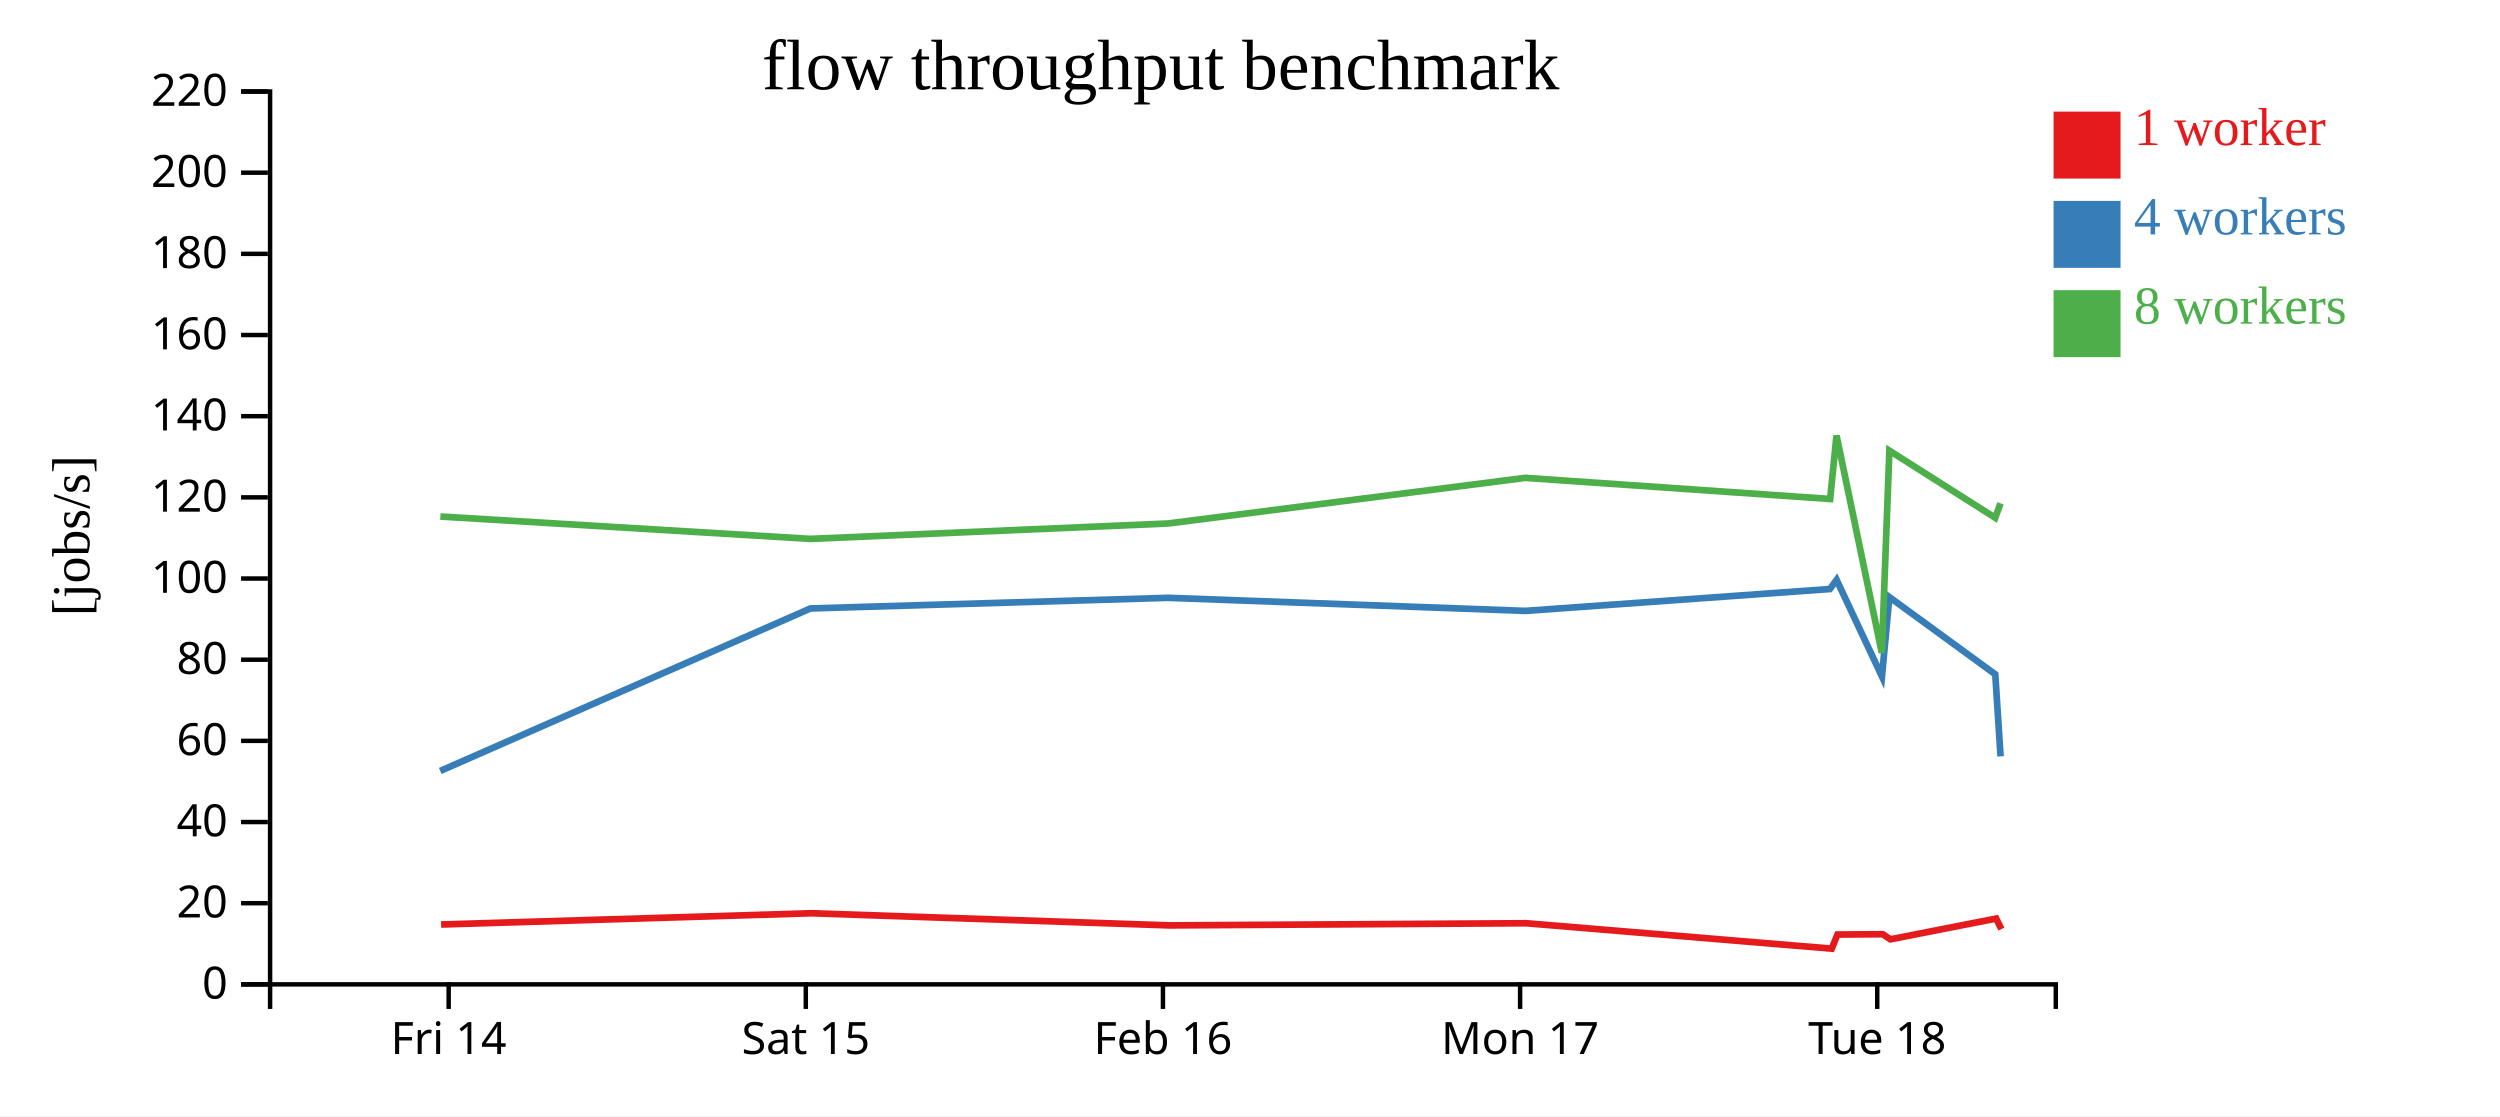
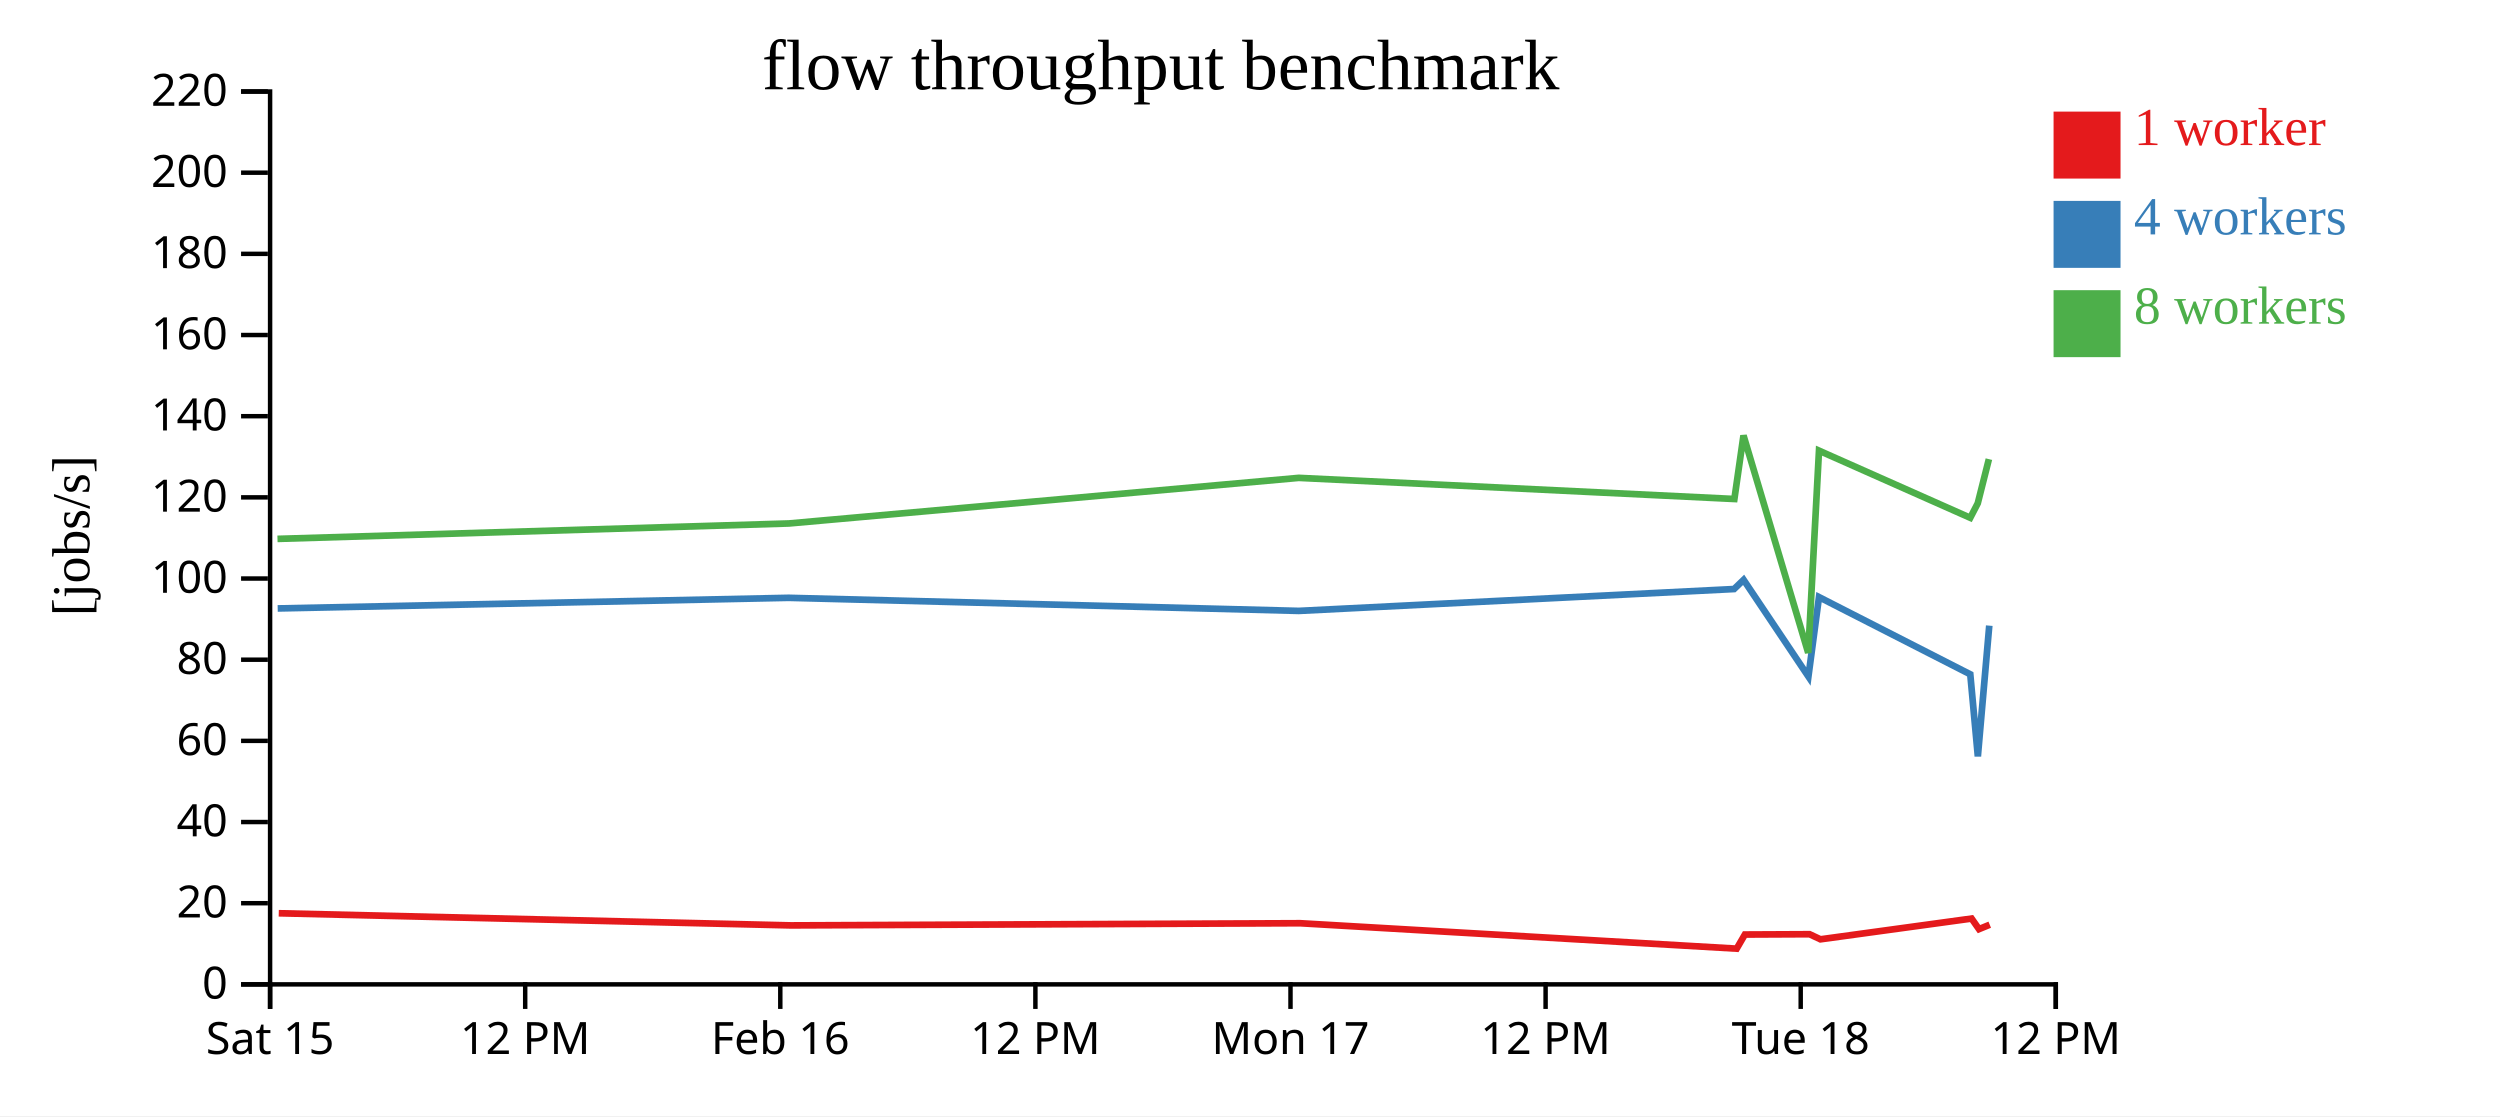
<svg xmlns="http://www.w3.org/2000/svg" width="560" height="250">
  <rect width="100%" height="100%" fill="white" />
  <g transform="translate(60,20)">
    <g transform="translate(0,200)" fill="none" font-size="10" font-family="sans-serif" text-anchor="middle">
      <path class="domain" stroke="currentColor" d="M0.5,6V0.5H400.5V6" />
-       <g class="tick" opacity="1" transform="translate(40.5,0)">
-         <line stroke="currentColor" y2="6" />
-         <text fill="currentColor" y="9" dy="0.71em">Fri 14</text>
-       </g>
-       <g class="tick" opacity="1" transform="translate(120.5,0)">
+       <g class="tick" opacity="1" transform="translate(0.5,0)">
        <line stroke="currentColor" y2="6" />
        <text fill="currentColor" y="9" dy="0.71em">Sat 15</text>
      </g>
-       <g class="tick" opacity="1" transform="translate(200.5,0)">
+       <g class="tick" opacity="1" transform="translate(57.64286,0)">
+         <line stroke="currentColor" y2="6" />
+         <text fill="currentColor" y="9" dy="0.71em">12 PM</text>
+       </g>
+       <g class="tick" opacity="1" transform="translate(114.7857,0)">
        <line stroke="currentColor" y2="6" />
        <text fill="currentColor" y="9" dy="0.71em">Feb 16</text>
      </g>
-       <g class="tick" opacity="1" transform="translate(280.5,0)">
+       <g class="tick" opacity="1" transform="translate(171.9286,0)">
+         <line stroke="currentColor" y2="6" />
+         <text fill="currentColor" y="9" dy="0.71em">12 PM</text>
+       </g>
+       <g class="tick" opacity="1" transform="translate(229.0714,0)">
        <line stroke="currentColor" y2="6" />
        <text fill="currentColor" y="9" dy="0.71em">Mon 17</text>
      </g>
-       <g class="tick" opacity="1" transform="translate(360.5,0)">
+       <g class="tick" opacity="1" transform="translate(286.2143,0)">
+         <line stroke="currentColor" y2="6" />
+         <text fill="currentColor" y="9" dy="0.71em">12 PM</text>
+       </g>
+       <g class="tick" opacity="1" transform="translate(343.3571,0)">
        <line stroke="currentColor" y2="6" />
        <text fill="currentColor" y="9" dy="0.71em">Tue 18</text>
+       </g>
+       <g class="tick" opacity="1" transform="translate(400.5,0)">
+         <line stroke="currentColor" y2="6" />
+         <text fill="currentColor" y="9" dy="0.71em">12 PM</text>
      </g>
    </g>
    <g fill="none" font-size="10" font-family="sans-serif" text-anchor="end">
      <path class="domain" stroke="currentColor" d="M-6,200.5H0.5V0.5H-6" />
      <g class="tick" opacity="1" transform="translate(0,200.5)">
        <line stroke="currentColor" x2="-6" />
        <text fill="currentColor" x="-9" dy="0.32em">0</text>
      </g>
      <g class="tick" opacity="1" transform="translate(0,182.3182)">
        <line stroke="currentColor" x2="-6" />
        <text fill="currentColor" x="-9" dy="0.32em">20</text>
      </g>
      <g class="tick" opacity="1" transform="translate(0,164.1364)">
        <line stroke="currentColor" x2="-6" />
        <text fill="currentColor" x="-9" dy="0.32em">40</text>
      </g>
      <g class="tick" opacity="1" transform="translate(0,145.9545)">
        <line stroke="currentColor" x2="-6" />
        <text fill="currentColor" x="-9" dy="0.32em">60</text>
      </g>
      <g class="tick" opacity="1" transform="translate(0,127.7727)">
        <line stroke="currentColor" x2="-6" />
        <text fill="currentColor" x="-9" dy="0.32em">80</text>
      </g>
      <g class="tick" opacity="1" transform="translate(0,109.5909)">
        <line stroke="currentColor" x2="-6" />
        <text fill="currentColor" x="-9" dy="0.32em">100</text>
      </g>
      <g class="tick" opacity="1" transform="translate(0,91.40909)">
        <line stroke="currentColor" x2="-6" />
        <text fill="currentColor" x="-9" dy="0.32em">120</text>
      </g>
      <g class="tick" opacity="1" transform="translate(0,73.22727)">
        <line stroke="currentColor" x2="-6" />
        <text fill="currentColor" x="-9" dy="0.32em">140</text>
      </g>
      <g class="tick" opacity="1" transform="translate(0,55.04545)">
        <line stroke="currentColor" x2="-6" />
        <text fill="currentColor" x="-9" dy="0.32em">160</text>
      </g>
      <g class="tick" opacity="1" transform="translate(0,36.86364)">
        <line stroke="currentColor" x2="-6" />
        <text fill="currentColor" x="-9" dy="0.32em">180</text>
      </g>
      <g class="tick" opacity="1" transform="translate(0,18.68182)">
        <line stroke="currentColor" x2="-6" />
        <text fill="currentColor" x="-9" dy="0.32em">200</text>
      </g>
      <g class="tick" opacity="1" transform="translate(0,0.5)">
        <line stroke="currentColor" x2="-6" />
        <text fill="currentColor" x="-9" dy="0.32em">220</text>
      </g>
    </g>
    <text text-anchor="middle" style="font-size: 12px" transform="rotate(-90)" y="-40" x="-100">[jobs/s]</text>
    <text text-anchor="middle" style="font-size: 16px" y="0" x="200">flow throughput benchmark</text>
-     <path class="line" fill="none" stroke="#e41a1c" stroke-width="1.5" d="M38.806,187.089L121.707,184.569L202.001,187.288L281.865,186.804L350.309,192.501L351.596,189.336L361.741,189.264L363.444,190.404L387.144,185.758L388.306,188.123" />
-     <path class="line" fill="none" stroke="#377eb8" stroke-width="1.5" d="M38.617,152.691L121.541,116.29L201.668,113.912L281.654,116.841L349.903,111.944L351.398,109.884L361.558,131.544L363.219,113.748L386.939,131.046L388.128,149.428" />
-     <path class="line" fill="none" stroke="#4daf4a" stroke-width="1.5" d="M38.64,95.699L121.508,100.711L201.717,97.255L281.652,87.041L349.951,91.775L351.378,77.547L361.528,126.234L363.219,80.947L386.933,95.985L388.111,92.745" />
+     <path class="line" fill="none" stroke="#e41a1c" stroke-width="1.5" d="M2.439,184.569L117.144,187.288L231.236,186.804L329.013,192.501L330.852,189.336L345.344,189.264L347.776,190.404L381.635,185.758L383.294,188.123L385.701,187.134" />
+     <path class="line" fill="none" stroke="#377eb8" stroke-width="1.5" d="M2.201,116.29L116.668,113.912L230.934,116.841L328.433,111.944L330.569,109.884L345.083,131.544L347.456,113.748L381.341,131.046L383.04,149.428L385.596,120.143" />
+     <path class="line" fill="none" stroke="#4daf4a" stroke-width="1.5" d="M2.155,100.711L116.738,97.255L230.931,87.041L328.502,91.775L330.541,77.547L345.04,126.234L347.455,80.947L381.333,95.985L383.016,92.745L385.512,82.849" />
    <rect class="dot" x="400" y="5" width="15" height="15" style="fill: #e41a1c;" />
    <rect class="dot" x="400" y="25" width="15" height="15" style="fill: #377eb8;" />
    <rect class="dot" x="400" y="45" width="15" height="15" style="fill: #4daf4a;" />
    <text class="label" x="418" y="12.5" style="fill: #e41a1c; alignment-baseline: middle;" text-anchor="left">1 worker</text>
    <text class="label" x="418" y="32.5" style="fill: #377eb8; alignment-baseline: middle;" text-anchor="left">4 workers</text>
    <text class="label" x="418" y="52.5" style="fill: #4daf4a; alignment-baseline: middle;" text-anchor="left">8 workers</text>
  </g>
</svg>
